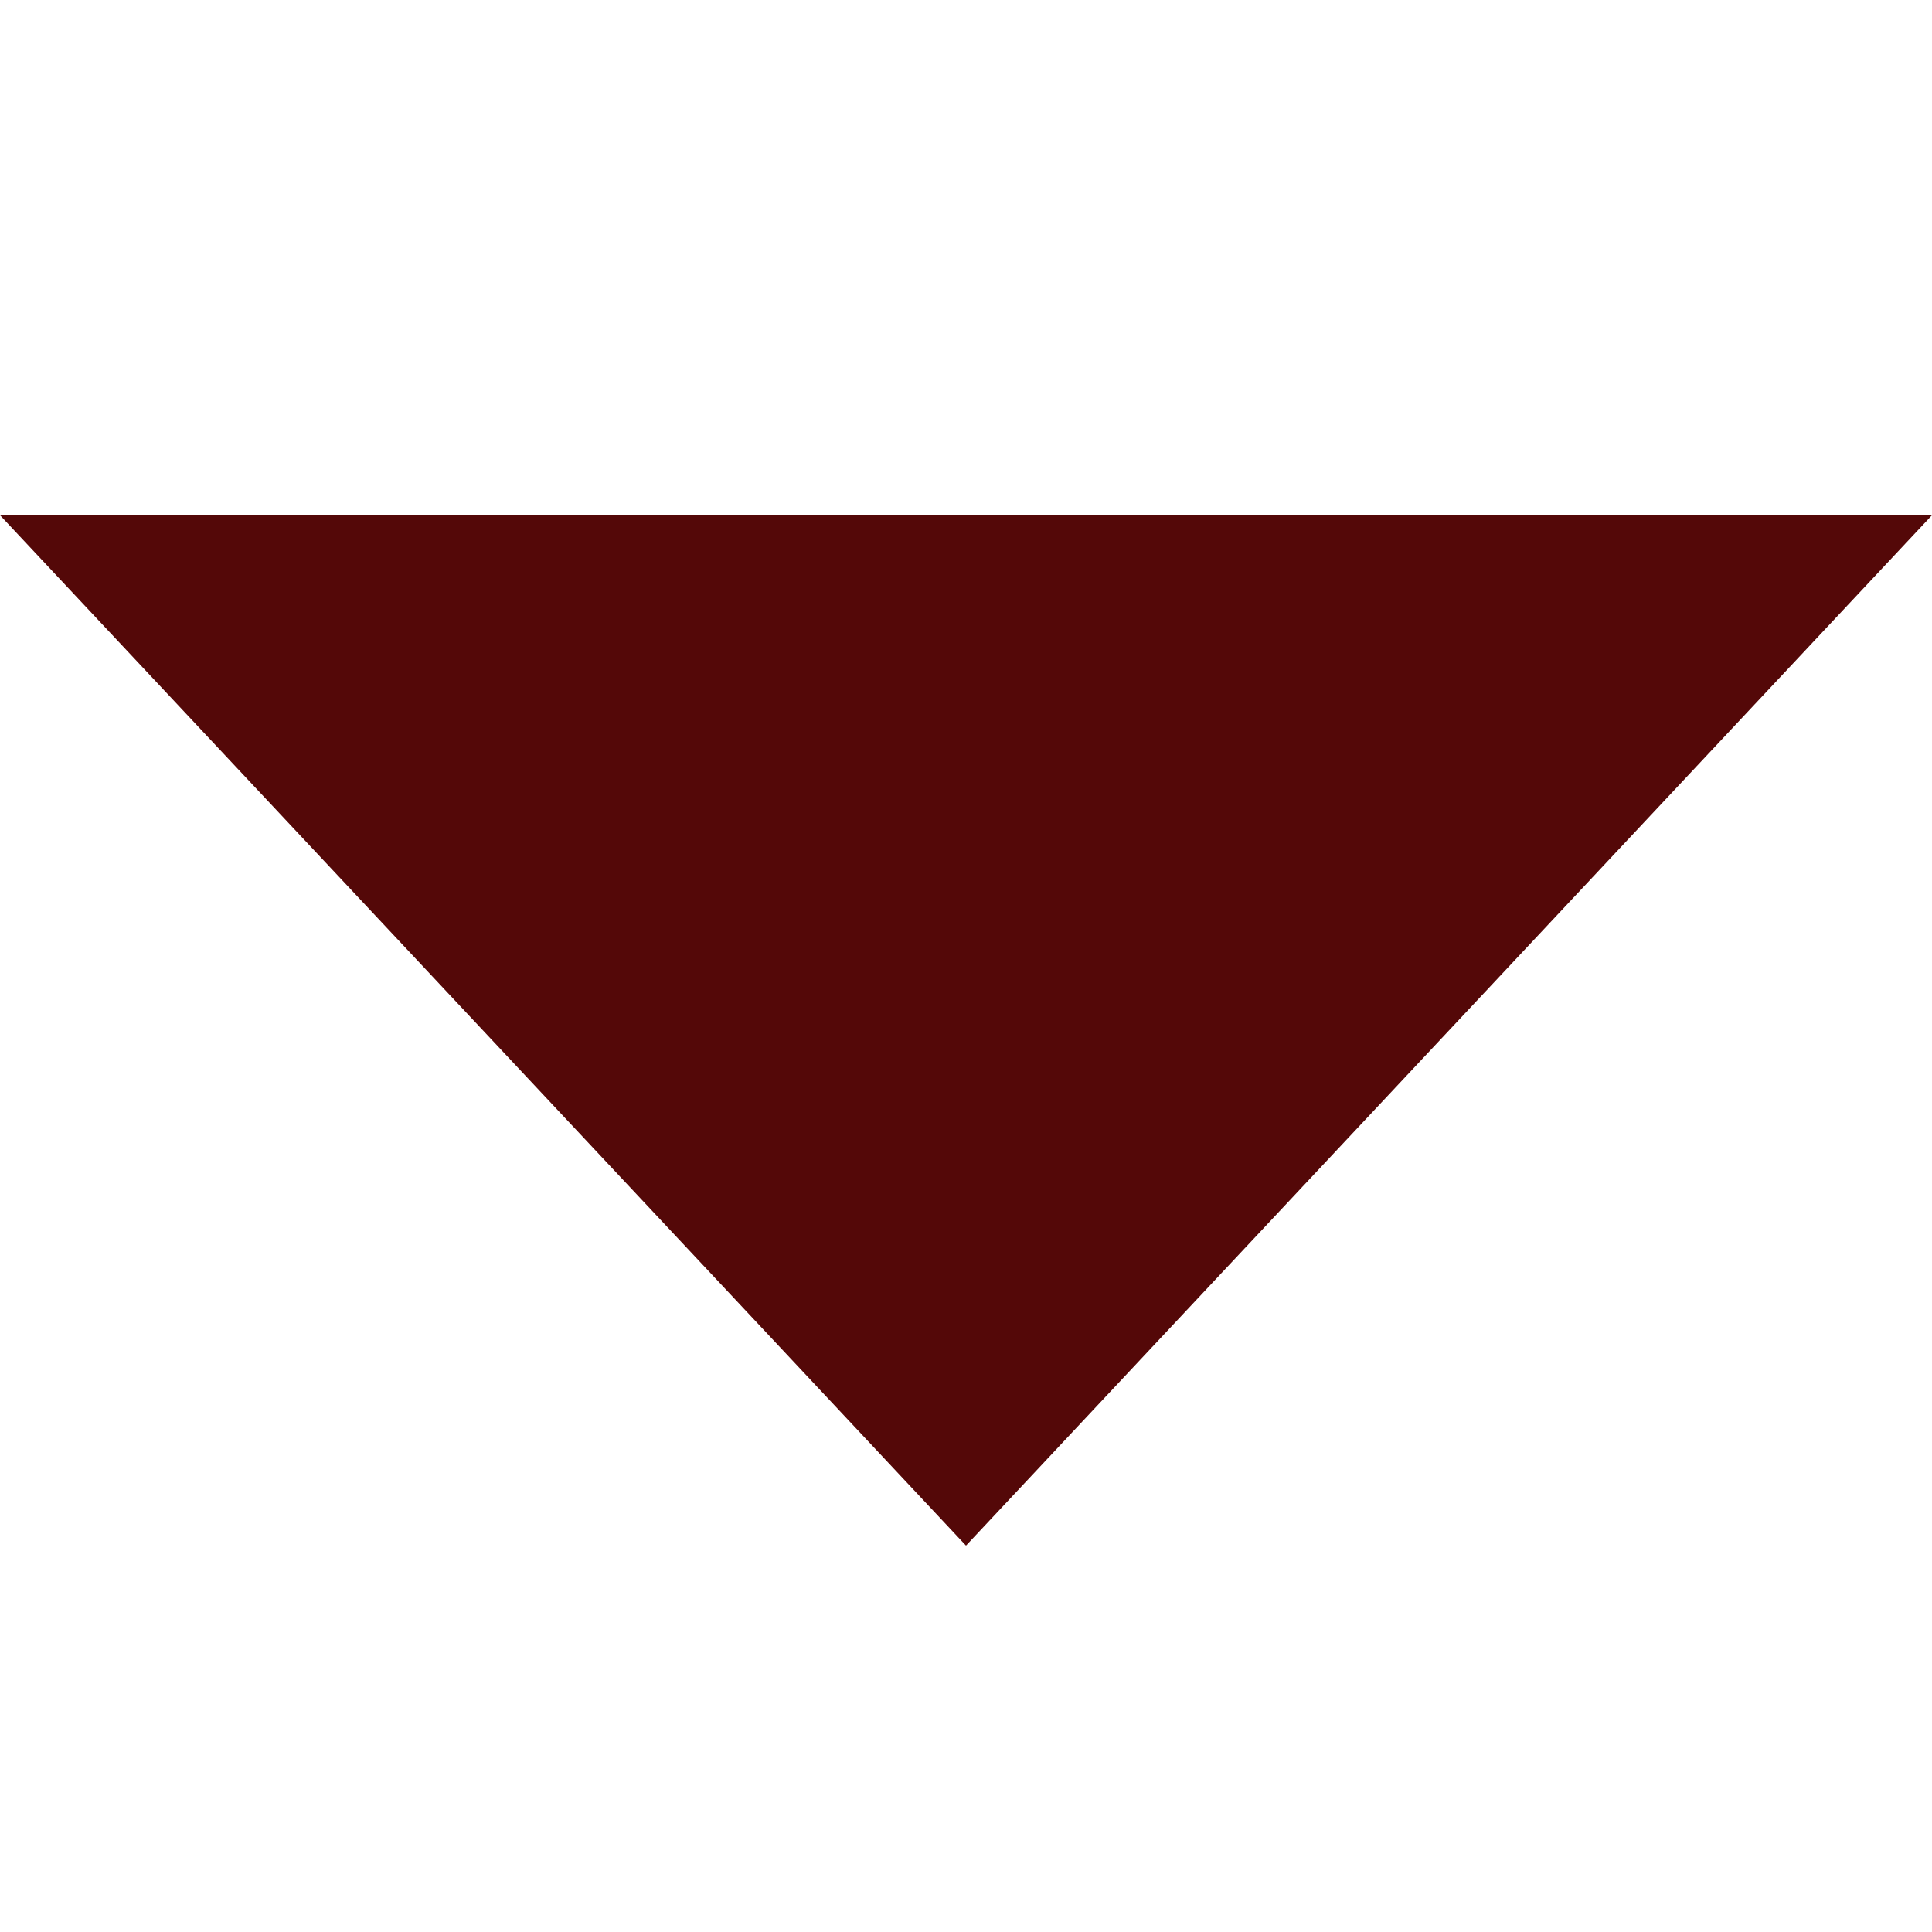
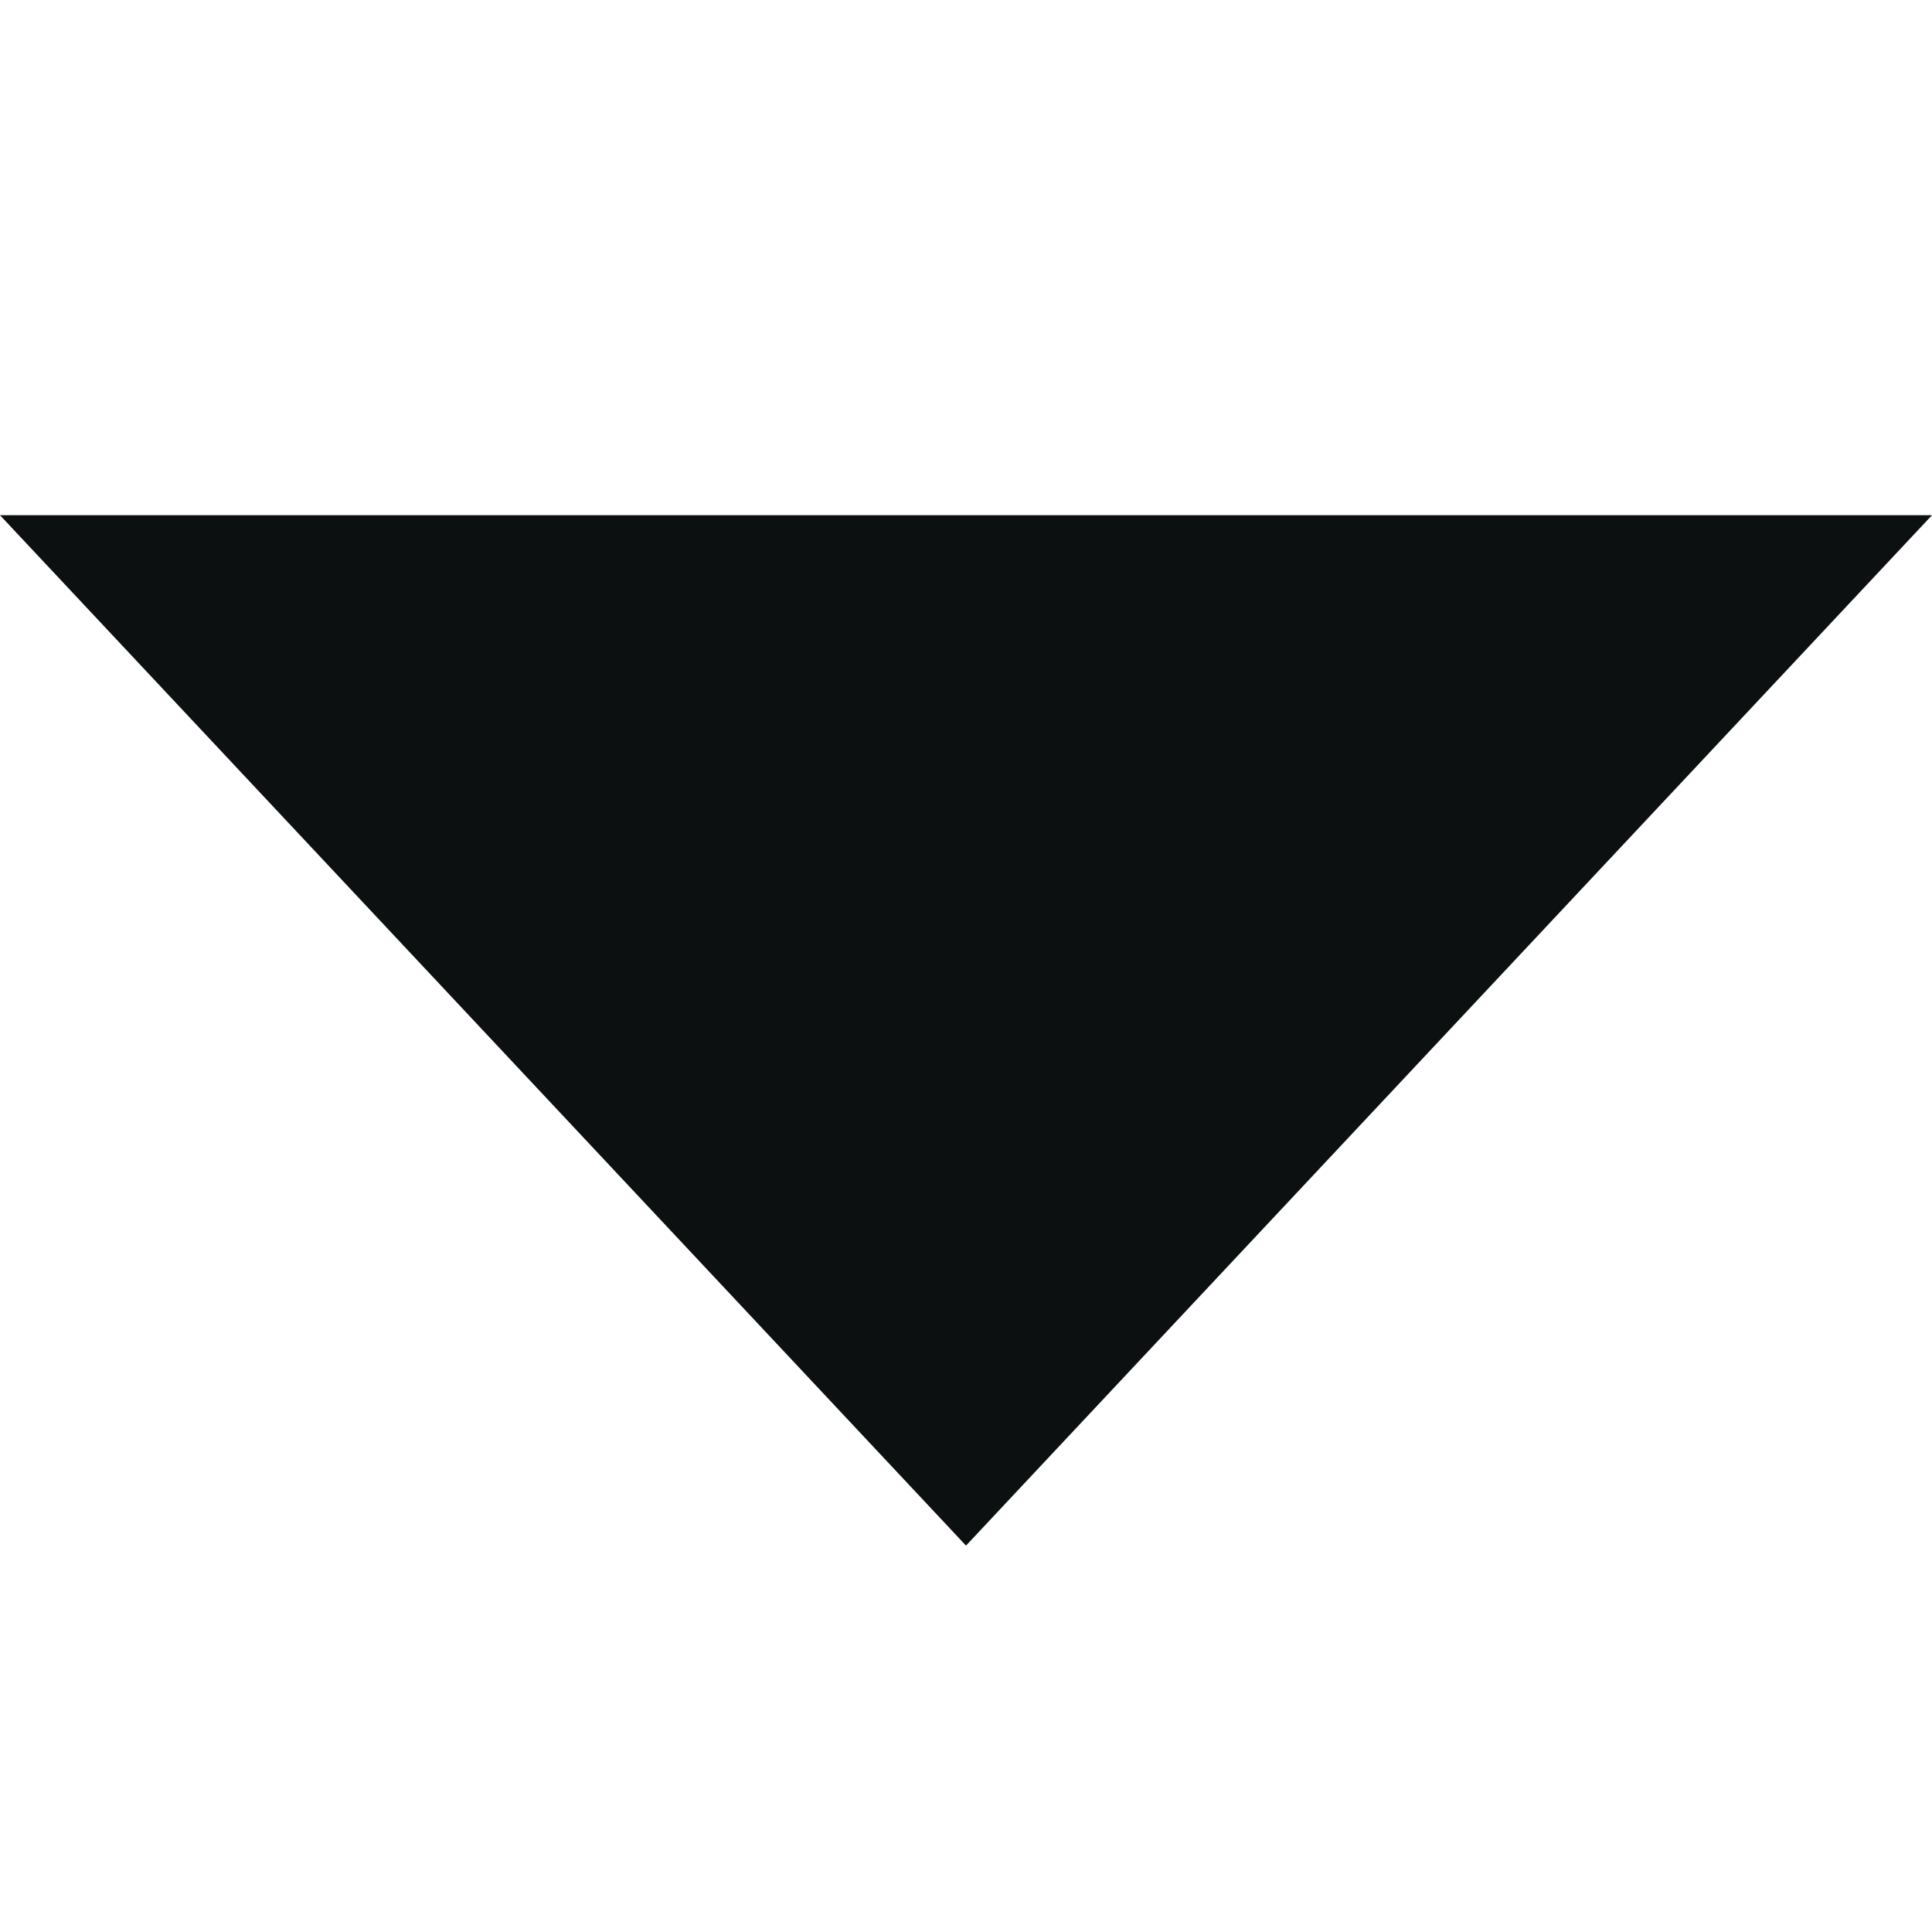
<svg xmlns="http://www.w3.org/2000/svg" width="25" height="25" viewBox="0 0 15 15">
-   <path fill="#540808" d="M7.5 12L0 4h15l-7.5 8Z" />
+   <path fill="#0d1010" d="M7.5 12L0 4h15l-7.5 8Z" />
</svg>
